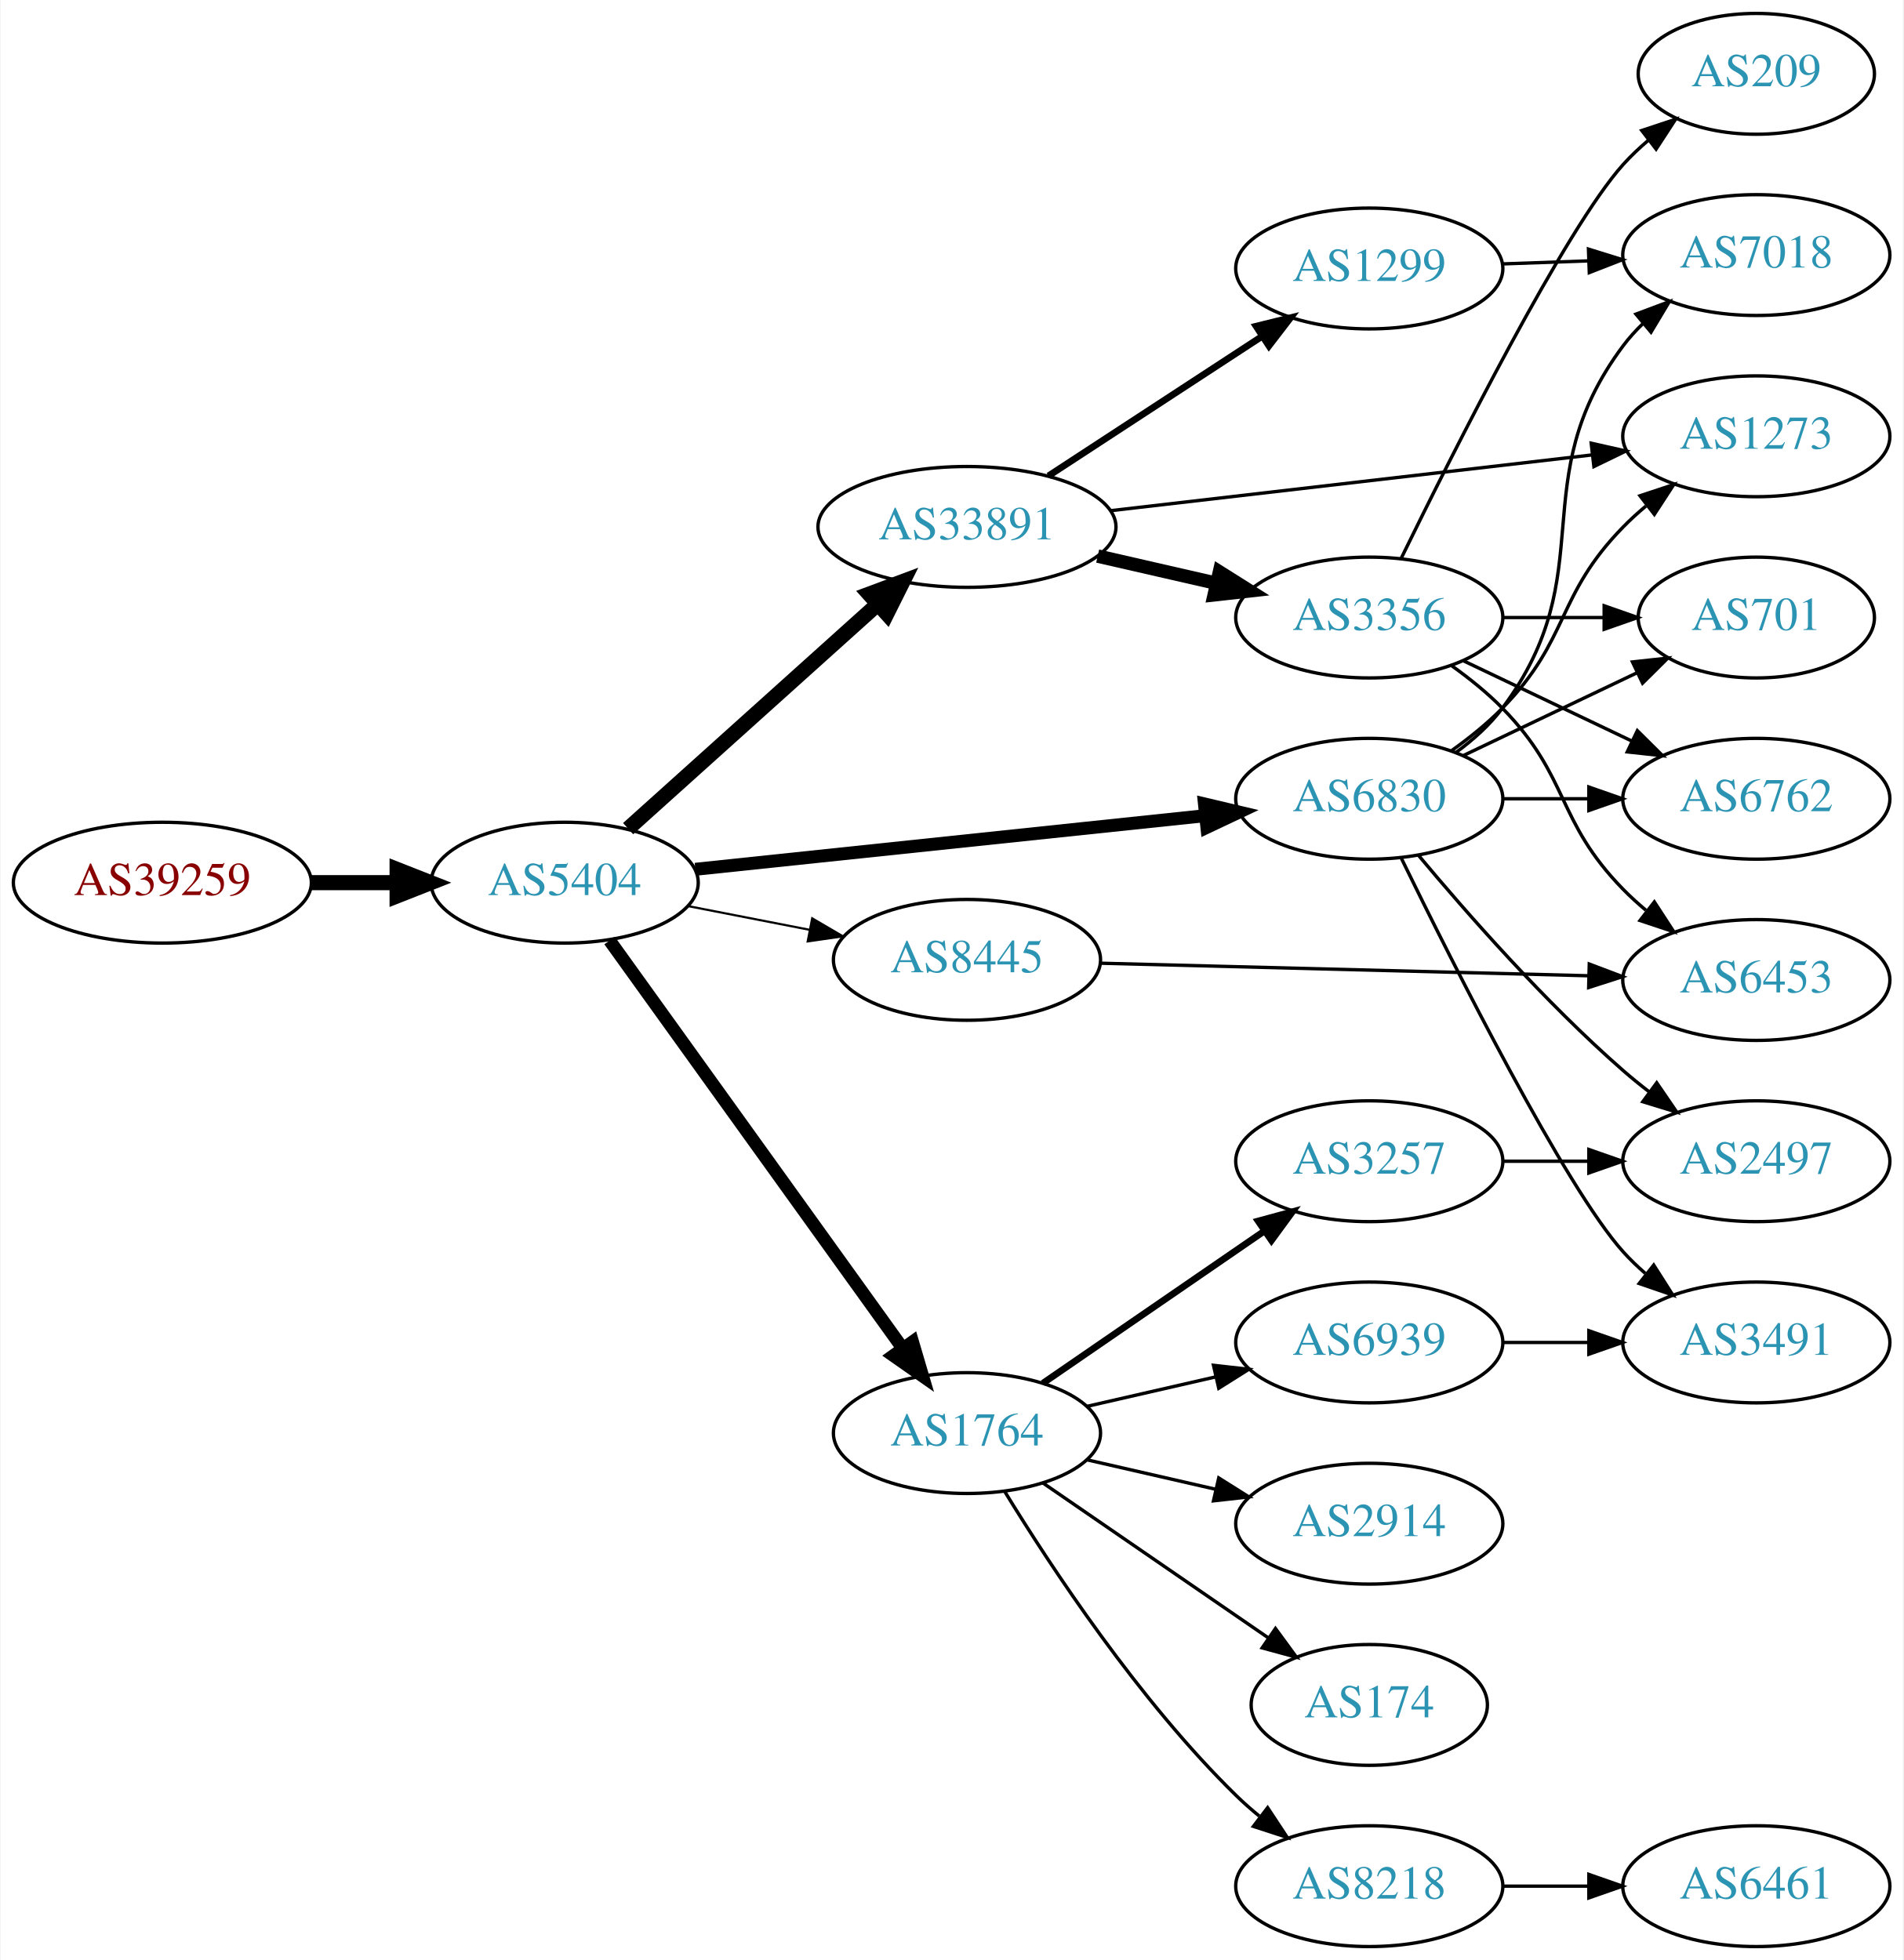
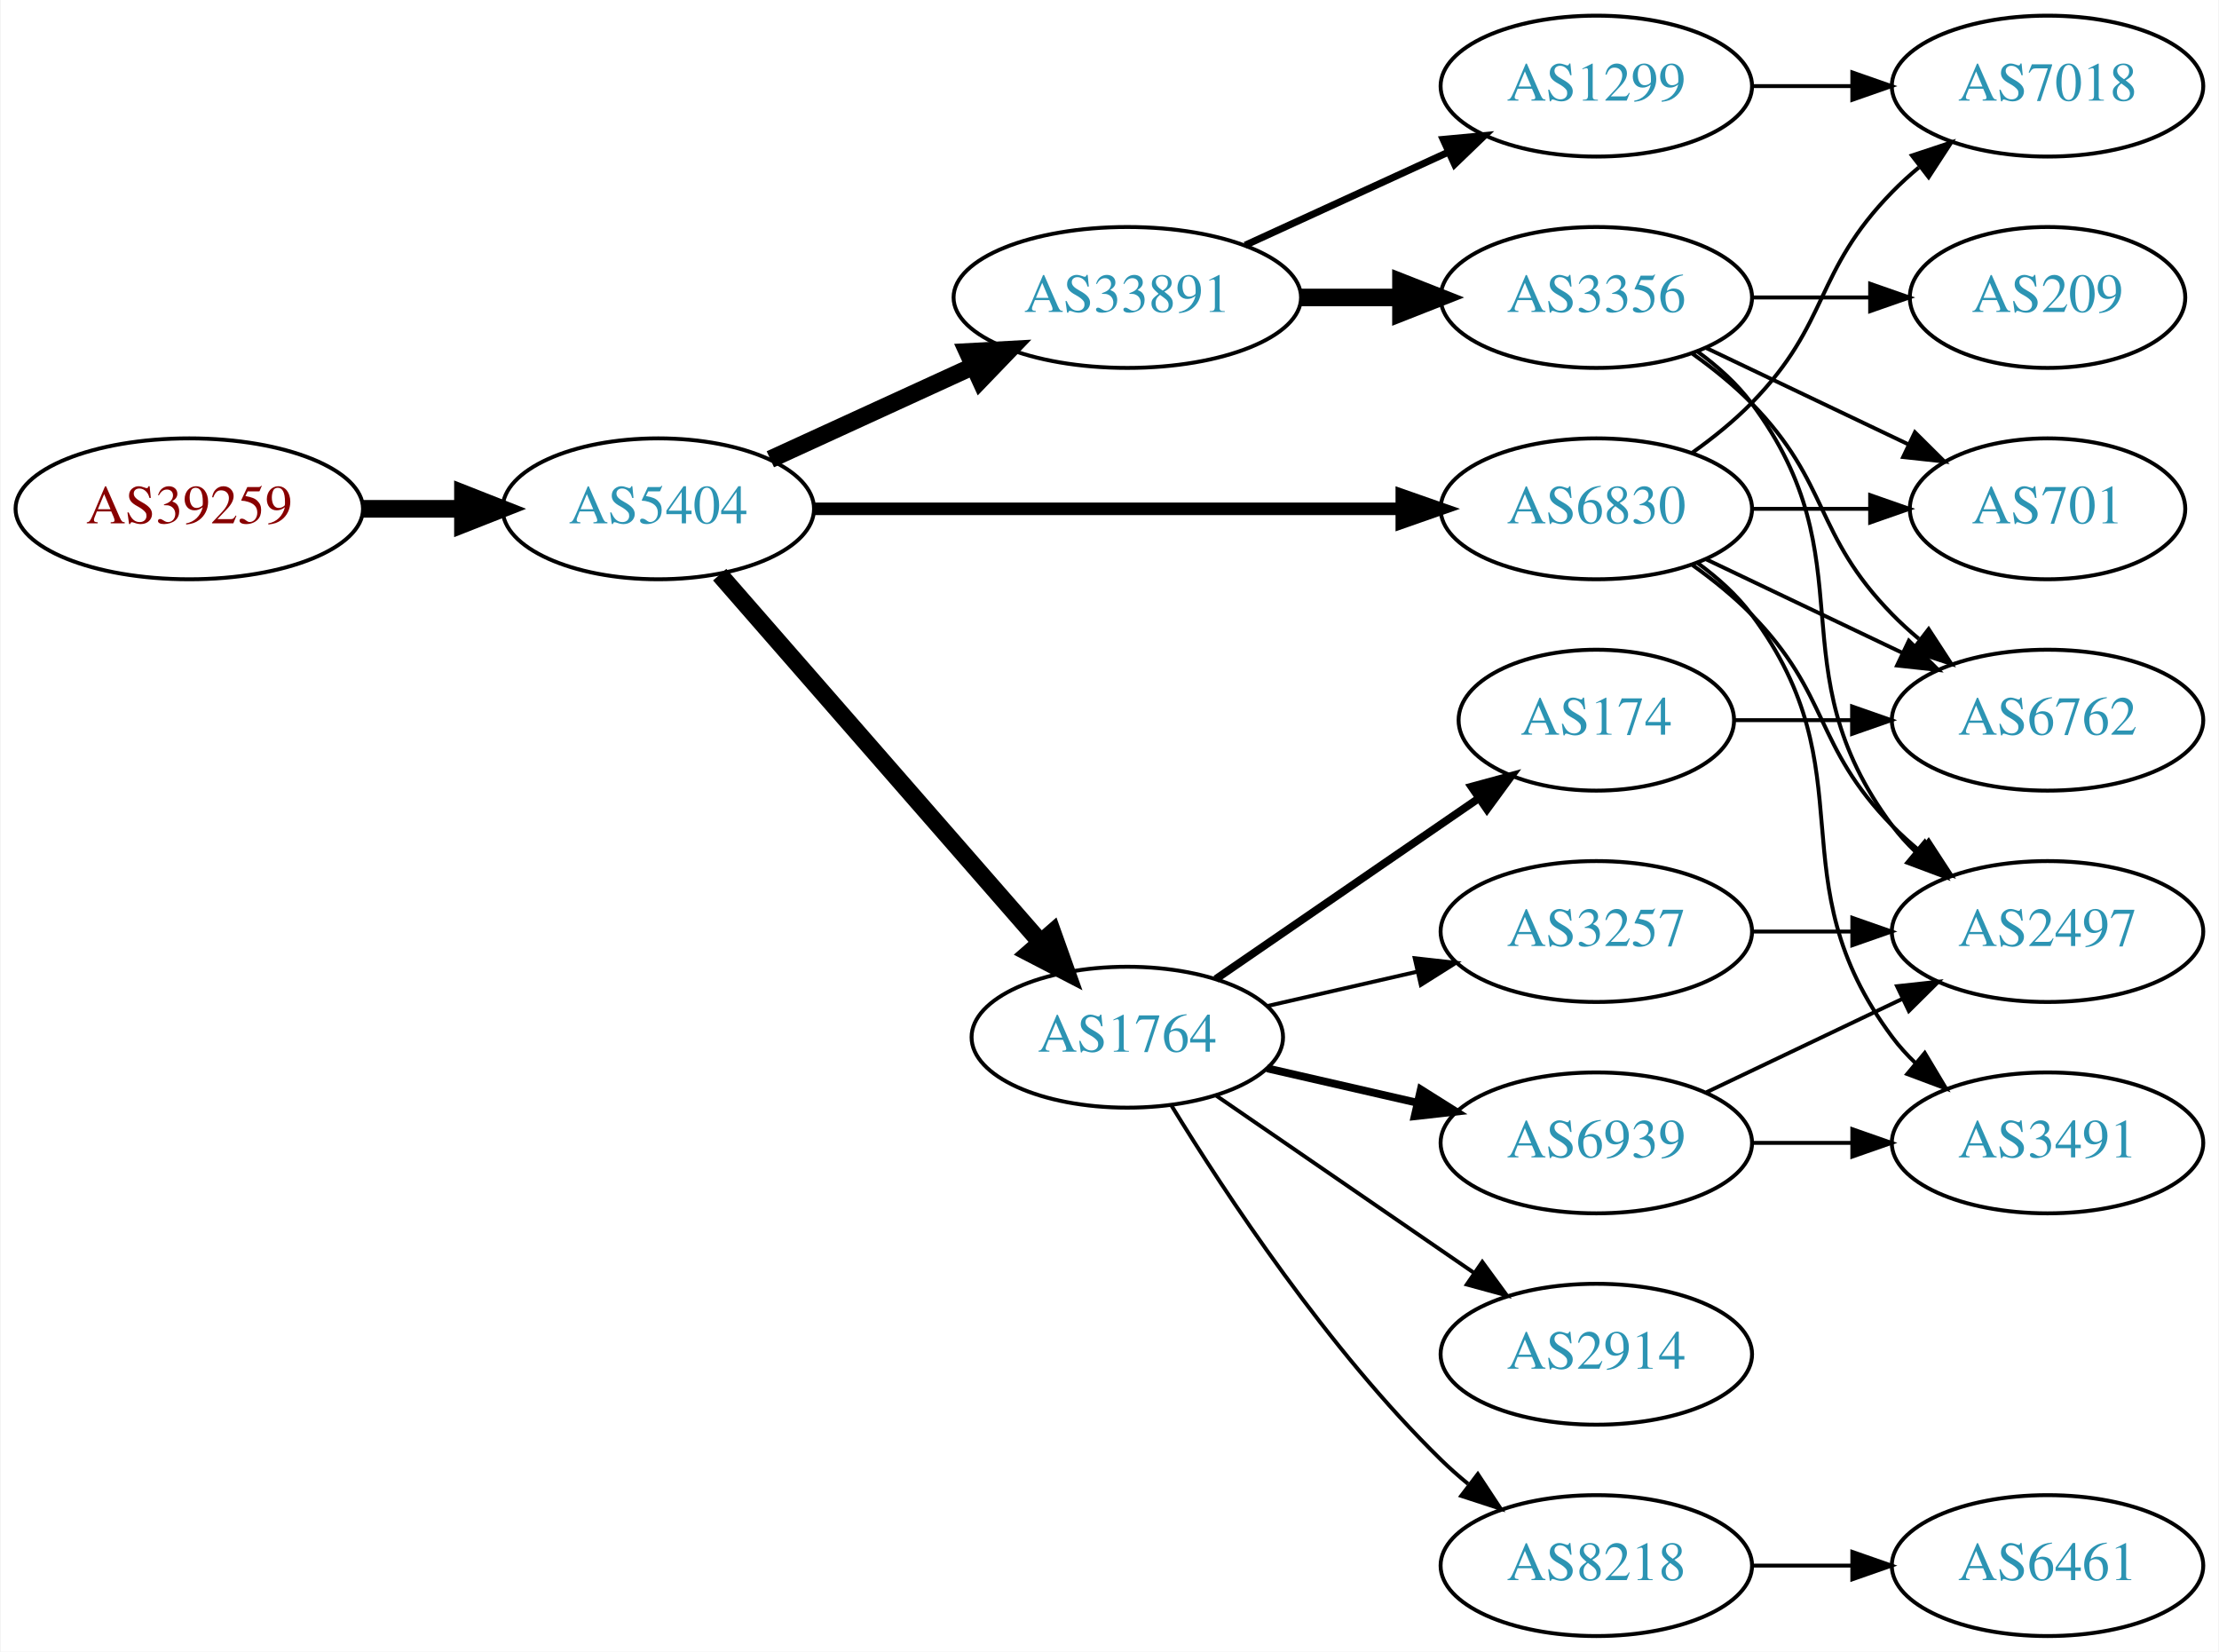
- <svg xmlns="http://www.w3.org/2000/svg" xmlns:xlink="http://www.w3.org/1999/xlink" width="567pt" height="584pt" viewBox="0.00 0.00 566.66 584.00">
-   <g id="graph0" class="graph" transform="scale(1 1) rotate(0) translate(4 580)">
-     <polygon fill="white" stroke="none" points="-4,4 -4,-580 562.663,-580 562.663,4 -4,4" />
+ <svg xmlns="http://www.w3.org/2000/svg" xmlns:xlink="http://www.w3.org/1999/xlink" width="567pt" height="422pt" viewBox="0.00 0.00 566.66 422.00">
+   <g id="graph0" class="graph" transform="scale(1 1) rotate(0) translate(4 418)">
+     <polygon fill="white" stroke="none" points="-4,4 -4,-418 562.663,-418 562.663,4 -4,4" />
    <g id="node1" class="node">
      <g id="a_node1">
        <a xlink:href="/asn/39259" xlink:title="AS39259 ~ Reisenbauer Holding OUE [AT]">
-           <ellipse fill="#ffffff" stroke="black" cx="44.196" cy="-317" rx="44.393" ry="18" />
-           <text text-anchor="middle" x="44.196" y="-313.3" font-family="Times,serif" font-size="14.00" fill="#880000">AS39259</text>
+           <ellipse fill="#ffffff" stroke="black" cx="44.196" cy="-288" rx="44.393" ry="18" />
+           <text text-anchor="middle" x="44.196" y="-284.3" font-family="Times,serif" font-size="14.00" fill="#880000">AS39259</text>
        </a>
      </g>
    </g>
    <g id="node2" class="node">
      <g id="a_node2">
        <a xlink:href="/asn/5404" xlink:title="AS5404 ~ ASN conova communications GmbH [AT]">
-           <ellipse fill="#ffffff" stroke="black" cx="164.039" cy="-317" rx="39.794" ry="18" />
-           <text text-anchor="middle" x="164.039" y="-313.3" font-family="Times,serif" font-size="14.00" fill="#2c94b3">AS5404</text>
+           <ellipse fill="#ffffff" stroke="black" cx="164.039" cy="-288" rx="39.794" ry="18" />
+           <text text-anchor="middle" x="164.039" y="-284.3" font-family="Times,serif" font-size="14.00" fill="#2c94b3">AS5404</text>
        </a>
      </g>
    </g>
    <g id="edge1" class="edge">
-       <path fill="none" stroke="black" stroke-width="4.5" d="M88.407,-317C96.72,-317 105.482,-317 113.965,-317" />
-       <polygon fill="black" stroke="black" stroke-width="4.5" points="114.123,-320.938 124.123,-317 114.123,-313.063 114.123,-320.938" />
+       <path fill="none" stroke="black" stroke-width="4.5" d="M88.407,-288C96.72,-288 105.482,-288 113.965,-288" />
+       <polygon fill="black" stroke="black" stroke-width="4.5" points="114.123,-291.938 124.123,-288 114.123,-284.063 114.123,-291.938" />
    </g>
    <g id="node3" class="node">
      <g id="a_node3">
-         <a xlink:href="/asn/33891" xlink:title="AS33891 ~ CORE-BACKBONE GMBH GLOBAL NETWORK [DE]">
-           <ellipse fill="#ffffff" stroke="black" cx="283.881" cy="-423" rx="44.393" ry="18" />
-           <text text-anchor="middle" x="283.881" y="-419.3" font-family="Times,serif" font-size="14.00" fill="#2c94b3">AS33891</text>
+         <a xlink:href="/asn/6830" xlink:title="AS6830 ~ LGI-UPC [AT]">
+           <ellipse fill="#ffffff" stroke="black" cx="403.724" cy="-288" rx="39.794" ry="18" />
+           <text text-anchor="middle" x="403.724" y="-284.3" font-family="Times,serif" font-size="14.00" fill="#2c94b3">AS6830</text>
        </a>
      </g>
    </g>
    <g id="edge2" class="edge">
-       <path fill="none" stroke="black" stroke-width="4.5" d="M182.936,-333.099C202.749,-350.921 234.848,-379.794 257.309,-399.997" />
-       <polygon fill="black" stroke="black" stroke-width="4.5" points="254.747,-402.989 264.815,-406.749 260.013,-397.134 254.747,-402.989" />
+       <path fill="none" stroke="black" stroke-width="3.214" d="M203.756,-288C244.674,-288 309.314,-288 353.749,-288" />
+       <polygon fill="black" stroke="black" stroke-width="3.214" points="354.023,-291.5 364.023,-288 354.023,-284.5 354.023,-291.5" />
    </g>
    <g id="node4" class="node">
      <g id="a_node4">
+         <a xlink:href="/asn/33891" xlink:title="AS33891 ~ CORE-BACKBONE GMBH GLOBAL NETWORK [DE]">
+           <ellipse fill="#ffffff" stroke="black" cx="283.881" cy="-342" rx="44.393" ry="18" />
+           <text text-anchor="middle" x="283.881" y="-338.3" font-family="Times,serif" font-size="14.00" fill="#2c94b3">AS33891</text>
+         </a>
+       </g>
+     </g>
+     <g id="edge3" class="edge">
+       <path fill="none" stroke="black" stroke-width="4.5" d="M192.667,-300.661C208.165,-307.762 227.732,-316.728 244.678,-324.494" />
+       <polygon fill="black" stroke="black" stroke-width="4.5" points="243.05,-328.079 253.781,-328.665 246.33,-320.92 243.05,-328.079" />
+     </g>
+     <g id="node5" class="node">
+       <g id="a_node5">
        <a xlink:href="/asn/1764" xlink:title="AS1764 ~ NEXTLAYER-AS [AT]">
          <ellipse fill="#ffffff" stroke="black" cx="283.881" cy="-153" rx="39.794" ry="18" />
          <text text-anchor="middle" x="283.881" y="-149.3" font-family="Times,serif" font-size="14.00" fill="#2c94b3">AS1764</text>
        </a>
      </g>
    </g>
-     <g id="edge3" class="edge">
-       <path fill="none" stroke="black" stroke-width="3.857" d="M177.427,-299.759C198.257,-270.77 240.391,-212.134 264.62,-178.414" />
-       <polygon fill="black" stroke="black" stroke-width="3.857" points="267.666,-180.173 270.659,-170.01 261.981,-176.088 267.666,-180.173" />
-     </g>
-     <g id="node5" class="node">
-       <g id="a_node5">
-         <a xlink:href="/asn/6830" xlink:title="AS6830 ~ LGI-UPC [AT]">
-           <ellipse fill="#ffffff" stroke="black" cx="403.724" cy="-342" rx="39.794" ry="18" />
-           <text text-anchor="middle" x="403.724" y="-338.3" font-family="Times,serif" font-size="14.00" fill="#2c94b3">AS6830</text>
-         </a>
-       </g>
-     </g>
    <g id="edge4" class="edge">
-       <path fill="none" stroke="black" stroke-width="3.857" d="M202.963,-320.989C244.183,-325.325 310.137,-332.262 354.885,-336.968" />
-       <polygon fill="black" stroke="black" stroke-width="3.857" points="354.623,-340.46 364.934,-338.025 355.355,-333.498 354.623,-340.46" />
+       <path fill="none" stroke="black" stroke-width="4.5" d="M179.725,-271.175C200.302,-247.603 237.839,-204.6 261.512,-177.48" />
+       <polygon fill="black" stroke="black" stroke-width="4.5" points="264.77,-179.736 268.38,-169.613 258.837,-174.557 264.77,-179.736" />
    </g>
    <g id="node6" class="node">
      <g id="a_node6">
-         <a xlink:href="/asn/8445" xlink:title="AS8445 ~ SALZBURG-AG-AS [AT]">
-           <ellipse fill="#ffffff" stroke="black" cx="283.881" cy="-294" rx="39.794" ry="18" />
-           <text text-anchor="middle" x="283.881" y="-290.3" font-family="Times,serif" font-size="14.00" fill="#2c94b3">AS8445</text>
+         <a xlink:href="/asn/6762" xlink:title="AS6762 ~ TELECOM ITALIA SPARKLE S.p.A. [IT]">
+           <ellipse fill="#ffffff" stroke="black" cx="519.017" cy="-234" rx="39.794" ry="18" />
+           <text text-anchor="middle" x="519.017" y="-230.3" font-family="Times,serif" font-size="14.00" fill="#2c94b3">AS6762</text>
        </a>
      </g>
    </g>
    <g id="edge5" class="edge">
-       <path fill="none" stroke="black" stroke-width="0.643" d="M200.715,-310.037C212.147,-307.806 224.968,-305.303 237.022,-302.951" />
-       <polygon fill="black" stroke="black" stroke-width="0.643" points="237.775,-306.37 246.919,-301.019 236.434,-299.499 237.775,-306.37" />
+       <path fill="none" stroke="black" d="M431.86,-275.066C446.854,-267.919 465.675,-258.948 481.898,-251.215" />
+       <polygon fill="black" stroke="black" points="483.581,-254.291 491.102,-246.829 480.569,-247.972 483.581,-254.291" />
    </g>
    <g id="node7" class="node">
      <g id="a_node7">
-         <a xlink:href="/asn/1299" xlink:title="AS1299 ~ Telia Carrier [EU]">
-           <ellipse fill="#ffffff" stroke="black" cx="403.724" cy="-500" rx="39.794" ry="18" />
-           <text text-anchor="middle" x="403.724" y="-496.3" font-family="Times,serif" font-size="14.00" fill="#2c94b3">AS1299</text>
+         <a xlink:href="/asn/3491" xlink:title="AS3491 ~ PCCW Global, Inc. [US]">
+           <ellipse fill="#ffffff" stroke="black" cx="519.017" cy="-126" rx="39.794" ry="18" />
+           <text text-anchor="middle" x="519.017" y="-122.3" font-family="Times,serif" font-size="14.00" fill="#2c94b3">AS3491</text>
        </a>
      </g>
    </g>
    <g id="edge6" class="edge">
-       <path fill="none" stroke="black" stroke-width="2" d="M308.163,-438.213C326.393,-450.124 351.914,-466.8 371.849,-479.826" />
-       <polygon fill="black" stroke="black" stroke-width="2" points="370.004,-482.801 380.29,-485.341 373.833,-476.941 370.004,-482.801" />
+       <path fill="none" stroke="black" d="M429.655,-274.118C434.731,-270.389 439.649,-265.984 443.37,-261 473.642,-220.458 449.099,-193.542 479.37,-153 481.115,-150.664 483.122,-148.455 485.285,-146.383" />
+       <polygon fill="black" stroke="black" points="487.645,-148.973 493.086,-139.882 483.163,-143.595 487.645,-148.973" />
    </g>
    <g id="node8" class="node">
      <g id="a_node8">
-         <a xlink:href="/asn/3356" xlink:title="AS3356 ~ Level 3 Parent, LLC [US]">
-           <ellipse fill="#ffffff" stroke="black" cx="403.724" cy="-396" rx="39.794" ry="18" />
-           <text text-anchor="middle" x="403.724" y="-392.3" font-family="Times,serif" font-size="14.00" fill="#2c94b3">AS3356</text>
+         <a xlink:href="/asn/2497" xlink:title="AS2497 ~ Internet Initiative Japan Inc. [JP]">
+           <ellipse fill="#ffffff" stroke="black" cx="519.017" cy="-180" rx="39.794" ry="18" />
+           <text text-anchor="middle" x="519.017" y="-176.3" font-family="Times,serif" font-size="14.00" fill="#2c94b3">AS2497</text>
        </a>
      </g>
    </g>
    <g id="edge7" class="edge">
-       <path fill="none" stroke="black" stroke-width="4" d="M322.816,-414.308C334.057,-411.733 346.469,-408.889 358.092,-406.226" />
-       <polygon fill="black" stroke="black" stroke-width="4" points="359.088,-409.588 368.054,-403.943 357.525,-402.765 359.088,-409.588" />
+       <path fill="none" stroke="black" d="M428.318,-273.611C433.574,-269.852 438.906,-265.563 443.37,-261 463.543,-240.383 459.198,-227.617 479.37,-207 481.463,-204.861 483.746,-202.782 486.123,-200.79" />
+       <polygon fill="black" stroke="black" points="488.641,-203.268 494.423,-194.389 484.367,-197.725 488.641,-203.268" />
    </g>
    <g id="node9" class="node">
      <g id="a_node9">
-         <a xlink:href="/asn/1273" xlink:title="AS1273 ~ Vodafone Group PLC [EU]">
-           <ellipse fill="#ffffff" stroke="black" cx="519.017" cy="-450" rx="39.794" ry="18" />
-           <text text-anchor="middle" x="519.017" y="-446.3" font-family="Times,serif" font-size="14.00" fill="#2c94b3">AS1273</text>
+         <a xlink:href="/asn/7018" xlink:title="AS7018 ~ AT&amp;T Services, Inc. [US]">
+           <ellipse fill="#ffffff" stroke="black" cx="519.017" cy="-396" rx="39.794" ry="18" />
+           <text text-anchor="middle" x="519.017" y="-392.3" font-family="Times,serif" font-size="14.00" fill="#2c94b3">AS7018</text>
        </a>
      </g>
    </g>
    <g id="edge8" class="edge">
-       <path fill="none" stroke="black" d="M326.561,-427.827C366.853,-432.493 427.845,-439.557 470.116,-444.453" />
-       <polygon fill="black" stroke="black" points="469.832,-447.943 480.169,-445.617 470.638,-440.989 469.832,-447.943" />
+       <path fill="none" stroke="black" d="M428.318,-302.389C433.574,-306.148 438.906,-310.437 443.37,-315 463.543,-335.617 459.198,-348.383 479.37,-369 481.463,-371.139 483.746,-373.218 486.123,-375.21" />
+       <polygon fill="black" stroke="black" points="484.367,-378.275 494.423,-381.611 488.641,-372.732 484.367,-378.275" />
+     </g>
+     <g id="node10" class="node">
+       <g id="a_node10">
+         <a xlink:href="/asn/701" xlink:title="AS701 ~ UUNET [US]">
+           <ellipse fill="#ffffff" stroke="black" cx="519.017" cy="-288" rx="35.194" ry="18" />
+           <text text-anchor="middle" x="519.017" y="-284.3" font-family="Times,serif" font-size="14.00" fill="#2c94b3">AS701</text>
+         </a>
+       </g>
+     </g>
+     <g id="edge9" class="edge">
+       <path fill="none" stroke="black" d="M443.396,-288C453.101,-288 463.592,-288 473.555,-288" />
+       <polygon fill="black" stroke="black" points="473.691,-291.5 483.691,-288 473.691,-284.5 473.691,-291.5" />
    </g>
    <g id="node11" class="node">
      <g id="a_node11">
-         <a xlink:href="/asn/3257" xlink:title="AS3257 ~ GTT [DE]">
-           <ellipse fill="#ffffff" stroke="black" cx="403.724" cy="-234" rx="39.794" ry="18" />
-           <text text-anchor="middle" x="403.724" y="-230.3" font-family="Times,serif" font-size="14.00" fill="#2c94b3">AS3257</text>
+         <a xlink:href="/asn/3356" xlink:title="AS3356 ~ Level 3 Parent, LLC [US]">
+           <ellipse fill="#ffffff" stroke="black" cx="403.724" cy="-342" rx="39.794" ry="18" />
+           <text text-anchor="middle" x="403.724" y="-338.3" font-family="Times,serif" font-size="14.00" fill="#2c94b3">AS3356</text>
        </a>
      </g>
    </g>
    <g id="edge10" class="edge">
-       <path fill="none" stroke="black" stroke-width="2" d="M306.495,-167.857C324.984,-180.565 351.798,-198.995 372.427,-213.175" />
-       <polygon fill="black" stroke="black" stroke-width="2" points="370.624,-216.183 380.848,-218.963 374.589,-210.414 370.624,-216.183" />
+       <path fill="none" stroke="black" stroke-width="4.5" d="M328.092,-342C336.405,-342 345.168,-342 353.65,-342" />
+       <polygon fill="black" stroke="black" stroke-width="4.5" points="353.809,-345.938 363.809,-342 353.809,-338.063 353.809,-345.938" />
    </g>
    <g id="node12" class="node">
      <g id="a_node12">
+         <a xlink:href="/asn/1299" xlink:title="AS1299 ~ Telia Carrier [EU]">
+           <ellipse fill="#ffffff" stroke="black" cx="403.724" cy="-396" rx="39.794" ry="18" />
+           <text text-anchor="middle" x="403.724" y="-392.3" font-family="Times,serif" font-size="14.00" fill="#2c94b3">AS1299</text>
+         </a>
+       </g>
+     </g>
+     <g id="edge11" class="edge">
+       <path fill="none" stroke="black" stroke-width="1.8" d="M314.011,-355.348C329.622,-362.502 349.02,-371.391 365.692,-379.03" />
+       <polygon fill="black" stroke="black" stroke-width="1.8" points="364.595,-382.378 375.144,-383.362 367.511,-376.014 364.595,-382.378" />
+     </g>
+     <g id="node14" class="node">
+       <g id="a_node14">
        <a xlink:href="/asn/8218" xlink:title="AS8218 ~ legacy Neotelecoms [FR]">
          <ellipse fill="#ffffff" stroke="black" cx="403.724" cy="-18" rx="39.794" ry="18" />
          <text text-anchor="middle" x="403.724" y="-14.3" font-family="Times,serif" font-size="14.00" fill="#2c94b3">AS8218</text>
        </a>
      </g>
    </g>
-     <g id="edge11" class="edge">
+     <g id="edge16" class="edge">
      <path fill="none" stroke="black" d="M295.147,-135.56C308.955,-113.009 335.144,-73.278 364.077,-45 366.217,-42.908 368.535,-40.863 370.934,-38.895" />
      <polygon fill="black" stroke="black" points="373.445,-41.382 379.276,-32.536 369.201,-35.815 373.445,-41.382" />
    </g>
+     <g id="node15" class="node">
+       <g id="a_node15">
+         <a xlink:href="/asn/174" xlink:title="AS174 ~ Cogent Communications [US]">
+           <ellipse fill="#ffffff" stroke="black" cx="403.724" cy="-234" rx="35.194" ry="18" />
+           <text text-anchor="middle" x="403.724" y="-230.3" font-family="Times,serif" font-size="14.00" fill="#2c94b3">AS174</text>
+         </a>
+       </g>
+     </g>
+     <g id="edge17" class="edge">
+       <path fill="none" stroke="black" stroke-width="2" d="M306.495,-167.857C325.333,-180.805 352.812,-199.693 373.588,-213.973" />
+       <polygon fill="black" stroke="black" stroke-width="2" points="371.813,-217.001 382.037,-219.781 375.779,-211.232 371.813,-217.001" />
+     </g>
+     <g id="node16" class="node">
+       <g id="a_node16">
+         <a xlink:href="/asn/6939" xlink:title="AS6939 ~ Hurricane Electric LLC [US]">
+           <ellipse fill="#ffffff" stroke="black" cx="403.724" cy="-126" rx="39.794" ry="18" />
+           <text text-anchor="middle" x="403.724" y="-122.3" font-family="Times,serif" font-size="14.00" fill="#2c94b3">AS6939</text>
+         </a>
+       </g>
+     </g>
+     <g id="edge18" class="edge">
+       <path fill="none" stroke="black" stroke-width="2" d="M319.6,-145.045C331.6,-142.296 345.221,-139.175 357.914,-136.267" />
+       <polygon fill="black" stroke="black" stroke-width="2" points="358.88,-139.636 367.845,-133.991 357.316,-132.813 358.88,-139.636" />
+     </g>
+     <g id="node17" class="node">
+       <g id="a_node17">
+         <a xlink:href="/asn/2914" xlink:title="AS2914 ~ NTT America, Inc. [US]">
+           <ellipse fill="#ffffff" stroke="black" cx="403.724" cy="-72" rx="39.794" ry="18" />
+           <text text-anchor="middle" x="403.724" y="-68.3" font-family="Times,serif" font-size="14.00" fill="#2c94b3">AS2914</text>
+         </a>
+       </g>
+     </g>
+     <g id="edge19" class="edge">
+       <path fill="none" stroke="black" d="M306.495,-138.143C324.984,-125.435 351.798,-107.005 372.427,-92.825" />
+       <polygon fill="black" stroke="black" points="374.589,-95.586 380.848,-87.037 370.624,-89.817 374.589,-95.586" />
+     </g>
+     <g id="node18" class="node">
+       <g id="a_node18">
+         <a xlink:href="/asn/3257" xlink:title="AS3257 ~ GTT [DE]">
+           <ellipse fill="#ffffff" stroke="black" cx="403.724" cy="-180" rx="39.794" ry="18" />
+           <text text-anchor="middle" x="403.724" y="-176.3" font-family="Times,serif" font-size="14.00" fill="#2c94b3">AS3257</text>
+         </a>
+       </g>
+     </g>
+     <g id="edge20" class="edge">
+       <path fill="none" stroke="black" d="M319.6,-160.955C331.6,-163.704 345.221,-166.825 357.914,-169.733" />
+       <polygon fill="black" stroke="black" points="357.316,-173.187 367.845,-172.009 358.88,-166.364 357.316,-173.187" />
+     </g>
+     <g id="edge15" class="edge">
+       <path fill="none" stroke="black" d="M428.318,-327.611C433.574,-323.852 438.906,-319.563 443.37,-315 463.543,-294.383 459.198,-281.617 479.37,-261 481.463,-258.861 483.746,-256.782 486.123,-254.79" />
+       <polygon fill="black" stroke="black" points="488.641,-257.268 494.423,-248.389 484.367,-251.725 488.641,-257.268" />
+     </g>
+     <g id="edge12" class="edge">
+       <path fill="none" stroke="black" d="M429.655,-328.118C434.731,-324.389 439.649,-319.984 443.37,-315 473.642,-274.458 449.099,-247.542 479.37,-207 481.115,-204.664 483.122,-202.455 485.285,-200.383" />
+       <polygon fill="black" stroke="black" points="487.645,-202.973 493.086,-193.882 483.163,-197.595 487.645,-202.973" />
+     </g>
+     <g id="edge14" class="edge">
+       <path fill="none" stroke="black" d="M431.86,-329.066C447.292,-321.71 466.778,-312.423 483.313,-304.541" />
+       <polygon fill="black" stroke="black" points="485.133,-307.551 492.654,-300.089 482.121,-301.232 485.133,-307.551" />
+     </g>
    <g id="node13" class="node">
      <g id="a_node13">
-         <a xlink:href="/asn/2914" xlink:title="AS2914 ~ NTT America, Inc. [US]">
-           <ellipse fill="#ffffff" stroke="black" cx="403.724" cy="-126" rx="39.794" ry="18" />
-           <text text-anchor="middle" x="403.724" y="-122.3" font-family="Times,serif" font-size="14.00" fill="#2c94b3">AS2914</text>
-         </a>
-       </g>
-     </g>
-     <g id="edge12" class="edge">
-       <path fill="none" stroke="black" d="M319.6,-145.045C331.6,-142.296 345.221,-139.175 357.914,-136.267" />
-       <polygon fill="black" stroke="black" points="358.88,-139.636 367.845,-133.991 357.316,-132.813 358.88,-139.636" />
-     </g>
-     <g id="node14" class="node">
-       <g id="a_node14">
-         <a xlink:href="/asn/174" xlink:title="AS174 ~ Cogent Communications [US]">
-           <ellipse fill="#ffffff" stroke="black" cx="403.724" cy="-72" rx="35.194" ry="18" />
-           <text text-anchor="middle" x="403.724" y="-68.3" font-family="Times,serif" font-size="14.00" fill="#2c94b3">AS174</text>
+         <a xlink:href="/asn/209" xlink:title="AS209 ~ CenturyLink Communications, LLC [US]">
+           <ellipse fill="#ffffff" stroke="black" cx="519.017" cy="-342" rx="35.194" ry="18" />
+           <text text-anchor="middle" x="519.017" y="-338.3" font-family="Times,serif" font-size="14.00" fill="#2c94b3">AS209</text>
        </a>
      </g>
    </g>
    <g id="edge13" class="edge">
-       <path fill="none" stroke="black" d="M306.495,-138.143C325.333,-125.195 352.812,-106.307 373.588,-92.026" />
-       <polygon fill="black" stroke="black" points="375.779,-94.768 382.037,-86.219 371.813,-88.999 375.779,-94.768" />
-     </g>
-     <g id="node15" class="node">
-       <g id="a_node15">
-         <a xlink:href="/asn/6939" xlink:title="AS6939 ~ Hurricane Electric LLC [US]">
-           <ellipse fill="#ffffff" stroke="black" cx="403.724" cy="-180" rx="39.794" ry="18" />
-           <text text-anchor="middle" x="403.724" y="-176.3" font-family="Times,serif" font-size="14.00" fill="#2c94b3">AS6939</text>
-         </a>
-       </g>
-     </g>
-     <g id="edge14" class="edge">
-       <path fill="none" stroke="black" d="M319.6,-160.955C331.6,-163.704 345.221,-166.825 357.914,-169.733" />
-       <polygon fill="black" stroke="black" points="357.316,-173.187 367.845,-172.009 358.88,-166.364 357.316,-173.187" />
+       <path fill="none" stroke="black" d="M443.396,-342C453.101,-342 463.592,-342 473.555,-342" />
+       <polygon fill="black" stroke="black" points="473.691,-345.5 483.691,-342 473.691,-338.5 473.691,-345.5" />
    </g>
    <g id="edge24" class="edge">
-       <path fill="none" stroke="black" d="M428.318,-356.389C433.574,-360.148 438.906,-364.437 443.37,-369 463.543,-389.617 459.198,-402.383 479.37,-423 481.463,-425.139 483.746,-427.218 486.123,-429.21" />
-       <polygon fill="black" stroke="black" points="484.367,-432.275 494.423,-435.611 488.641,-426.732 484.367,-432.275" />
-     </g>
-     <g id="node10" class="node">
-       <g id="a_node10">
-         <a xlink:href="/asn/7018" xlink:title="AS7018 ~ AT&amp;T Services, Inc. [US]">
-           <ellipse fill="#ffffff" stroke="black" cx="519.017" cy="-504" rx="39.794" ry="18" />
-           <text text-anchor="middle" x="519.017" y="-500.3" font-family="Times,serif" font-size="14.00" fill="#2c94b3">AS7018</text>
-         </a>
-       </g>
-     </g>
-     <g id="edge22" class="edge">
-       <path fill="none" stroke="black" d="M429.655,-355.882C434.731,-359.611 439.649,-364.016 443.37,-369 473.642,-409.542 449.099,-436.458 479.37,-477 481.115,-479.336 483.122,-481.545 485.285,-483.617" />
-       <polygon fill="black" stroke="black" points="483.163,-486.405 493.086,-490.118 487.645,-481.027 483.163,-486.405" />
-     </g>
-     <g id="node17" class="node">
-       <g id="a_node17">
-         <a xlink:href="/asn/701" xlink:title="AS701 ~ UUNET [US]">
-           <ellipse fill="#ffffff" stroke="black" cx="519.017" cy="-396" rx="35.194" ry="18" />
-           <text text-anchor="middle" x="519.017" y="-392.3" font-family="Times,serif" font-size="14.00" fill="#2c94b3">AS701</text>
-         </a>
-       </g>
-     </g>
-     <g id="edge23" class="edge">
-       <path fill="none" stroke="black" d="M431.86,-354.934C447.292,-362.29 466.778,-371.577 483.313,-379.459" />
-       <polygon fill="black" stroke="black" points="482.121,-382.768 492.654,-383.911 485.133,-376.449 482.121,-382.768" />
-     </g>
-     <g id="node18" class="node">
-       <g id="a_node18">
-         <a xlink:href="/asn/6762" xlink:title="AS6762 ~ TELECOM ITALIA SPARKLE S.p.A. [IT]">
-           <ellipse fill="#ffffff" stroke="black" cx="519.017" cy="-342" rx="39.794" ry="18" />
-           <text text-anchor="middle" x="519.017" y="-338.3" font-family="Times,serif" font-size="14.00" fill="#2c94b3">AS6762</text>
-         </a>
-       </g>
-     </g>
-     <g id="edge20" class="edge">
-       <path fill="none" stroke="black" d="M443.396,-342C451.599,-342 460.363,-342 468.895,-342" />
-       <polygon fill="black" stroke="black" points="469.134,-345.5 479.134,-342 469.134,-338.5 469.134,-345.5" />
-     </g>
-     <g id="node20" class="node">
-       <g id="a_node20">
-         <a xlink:href="/asn/2497" xlink:title="AS2497 ~ Internet Initiative Japan Inc. [JP]">
-           <ellipse fill="#ffffff" stroke="black" cx="519.017" cy="-234" rx="39.794" ry="18" />
-           <text text-anchor="middle" x="519.017" y="-230.3" font-family="Times,serif" font-size="14.00" fill="#2c94b3">AS2497</text>
-         </a>
-       </g>
-     </g>
-     <g id="edge19" class="edge">
-       <path fill="none" stroke="black" d="M418.354,-325.183C432.636,-308.071 456.183,-281.255 479.37,-261 481.836,-258.846 484.475,-256.706 487.172,-254.628" />
-       <polygon fill="black" stroke="black" points="489.345,-257.375 495.326,-248.63 485.197,-251.736 489.345,-257.375" />
-     </g>
-     <g id="node21" class="node">
-       <g id="a_node21">
-         <a xlink:href="/asn/3491" xlink:title="AS3491 ~ PCCW Global, Inc. [US]">
-           <ellipse fill="#ffffff" stroke="black" cx="519.017" cy="-180" rx="39.794" ry="18" />
-           <text text-anchor="middle" x="519.017" y="-176.3" font-family="Times,serif" font-size="14.00" fill="#2c94b3">AS3491</text>
-         </a>
-       </g>
-     </g>
-     <g id="edge21" class="edge">
-       <path fill="none" stroke="black" d="M413.162,-324.489C428.78,-292.491 462.167,-226.107 479.37,-207 481.373,-204.776 483.591,-202.637 485.924,-200.603" />
-       <polygon fill="black" stroke="black" points="488.454,-203.065 494.143,-194.127 484.122,-197.567 488.454,-203.065" />
+       <path fill="none" stroke="black" d="M443.396,-396C451.599,-396 460.363,-396 468.895,-396" />
+       <polygon fill="black" stroke="black" points="469.134,-399.5 479.134,-396 469.134,-392.5 469.134,-399.5" />
    </g>
    <g id="node19" class="node">
      <g id="a_node19">
-         <a xlink:href="/asn/6453" xlink:title="AS6453 ~ TATA COMMUNICATIONS (AMERICA) INC [US]">
-           <ellipse fill="#ffffff" stroke="black" cx="519.017" cy="-288" rx="39.794" ry="18" />
-           <text text-anchor="middle" x="519.017" y="-284.3" font-family="Times,serif" font-size="14.00" fill="#2c94b3">AS6453</text>
-         </a>
-       </g>
-     </g>
-     <g id="edge28" class="edge">
-       <path fill="none" stroke="black" d="M323.64,-293.002C363.557,-291.975 425.875,-290.371 469.146,-289.258" />
-       <polygon fill="black" stroke="black" points="469.258,-292.756 479.165,-289 469.078,-285.758 469.258,-292.756" />
-     </g>
-     <g id="edge9" class="edge">
-       <path fill="none" stroke="black" d="M443.396,-501.365C451.599,-501.655 460.363,-501.964 468.895,-502.266" />
-       <polygon fill="black" stroke="black" points="469.017,-505.772 479.134,-502.627 469.264,-498.776 469.017,-505.772" />
-     </g>
-     <g id="node16" class="node">
-       <g id="a_node16">
-         <a xlink:href="/asn/209" xlink:title="AS209 ~ CenturyLink Communications, LLC [US]">
-           <ellipse fill="#ffffff" stroke="black" cx="519.017" cy="-558" rx="35.194" ry="18" />
-           <text text-anchor="middle" x="519.017" y="-554.3" font-family="Times,serif" font-size="14.00" fill="#2c94b3">AS209</text>
-         </a>
-       </g>
-     </g>
-     <g id="edge15" class="edge">
-       <path fill="none" stroke="black" d="M413.162,-413.511C428.78,-445.509 462.167,-511.893 479.37,-531 481.686,-533.572 484.291,-536.03 487.026,-538.343" />
-       <polygon fill="black" stroke="black" points="484.892,-541.117 494.949,-544.448 489.164,-535.572 484.892,-541.117" />
-     </g>
-     <g id="edge16" class="edge">
-       <path fill="none" stroke="black" d="M443.396,-396C453.101,-396 463.592,-396 473.555,-396" />
-       <polygon fill="black" stroke="black" points="473.691,-399.5 483.691,-396 473.691,-392.5 473.691,-399.5" />
-     </g>
-     <g id="edge17" class="edge">
-       <path fill="none" stroke="black" d="M431.86,-383.066C446.854,-375.919 465.675,-366.948 481.898,-359.215" />
-       <polygon fill="black" stroke="black" points="483.581,-362.291 491.102,-354.829 480.569,-355.972 483.581,-362.291" />
-     </g>
-     <g id="edge18" class="edge">
-       <path fill="none" stroke="black" d="M428.318,-381.611C433.574,-377.852 438.906,-373.563 443.37,-369 463.543,-348.383 459.198,-335.617 479.37,-315 481.463,-312.861 483.746,-310.782 486.123,-308.79" />
-       <polygon fill="black" stroke="black" points="488.641,-311.268 494.423,-302.389 484.367,-305.725 488.641,-311.268" />
-     </g>
-     <g id="edge25" class="edge">
-       <path fill="none" stroke="black" d="M443.396,-234C451.599,-234 460.363,-234 468.895,-234" />
-       <polygon fill="black" stroke="black" points="469.134,-237.5 479.134,-234 469.134,-230.5 469.134,-237.5" />
-     </g>
-     <g id="node22" class="node">
-       <g id="a_node22">
        <a xlink:href="/asn/6461" xlink:title="AS6461 ~ Zayo Bandwidth [US]">
          <ellipse fill="#ffffff" stroke="black" cx="519.017" cy="-18" rx="39.794" ry="18" />
          <text text-anchor="middle" x="519.017" y="-14.3" font-family="Times,serif" font-size="14.00" fill="#2c94b3">AS6461</text>
        </a>
      </g>
    </g>
-     <g id="edge26" class="edge">
+     <g id="edge21" class="edge">
      <path fill="none" stroke="black" d="M443.396,-18C451.599,-18 460.363,-18 468.895,-18" />
      <polygon fill="black" stroke="black" points="469.134,-21.5 479.134,-18 469.134,-14.5 469.134,-21.5" />
    </g>
-     <g id="edge27" class="edge">
+     <g id="edge25" class="edge">
+       <path fill="none" stroke="black" d="M439.023,-234C448.4,-234 458.75,-234 468.785,-234" />
+       <polygon fill="black" stroke="black" points="469.074,-237.5 479.074,-234 469.074,-230.5 469.074,-237.5" />
+     </g>
+     <g id="edge22" class="edge">
+       <path fill="none" stroke="black" d="M443.396,-126C451.599,-126 460.363,-126 468.895,-126" />
+       <polygon fill="black" stroke="black" points="469.134,-129.5 479.134,-126 469.134,-122.5 469.134,-129.5" />
+     </g>
+     <g id="edge23" class="edge">
+       <path fill="none" stroke="black" d="M431.86,-138.934C446.854,-146.081 465.675,-155.052 481.898,-162.785" />
+       <polygon fill="black" stroke="black" points="480.569,-166.028 491.102,-167.171 483.581,-159.709 480.569,-166.028" />
+     </g>
+     <g id="edge26" class="edge">
      <path fill="none" stroke="black" d="M443.396,-180C451.599,-180 460.363,-180 468.895,-180" />
      <polygon fill="black" stroke="black" points="469.134,-183.5 479.134,-180 469.134,-176.5 469.134,-183.5" />
    </g>
  </g>
</svg>
